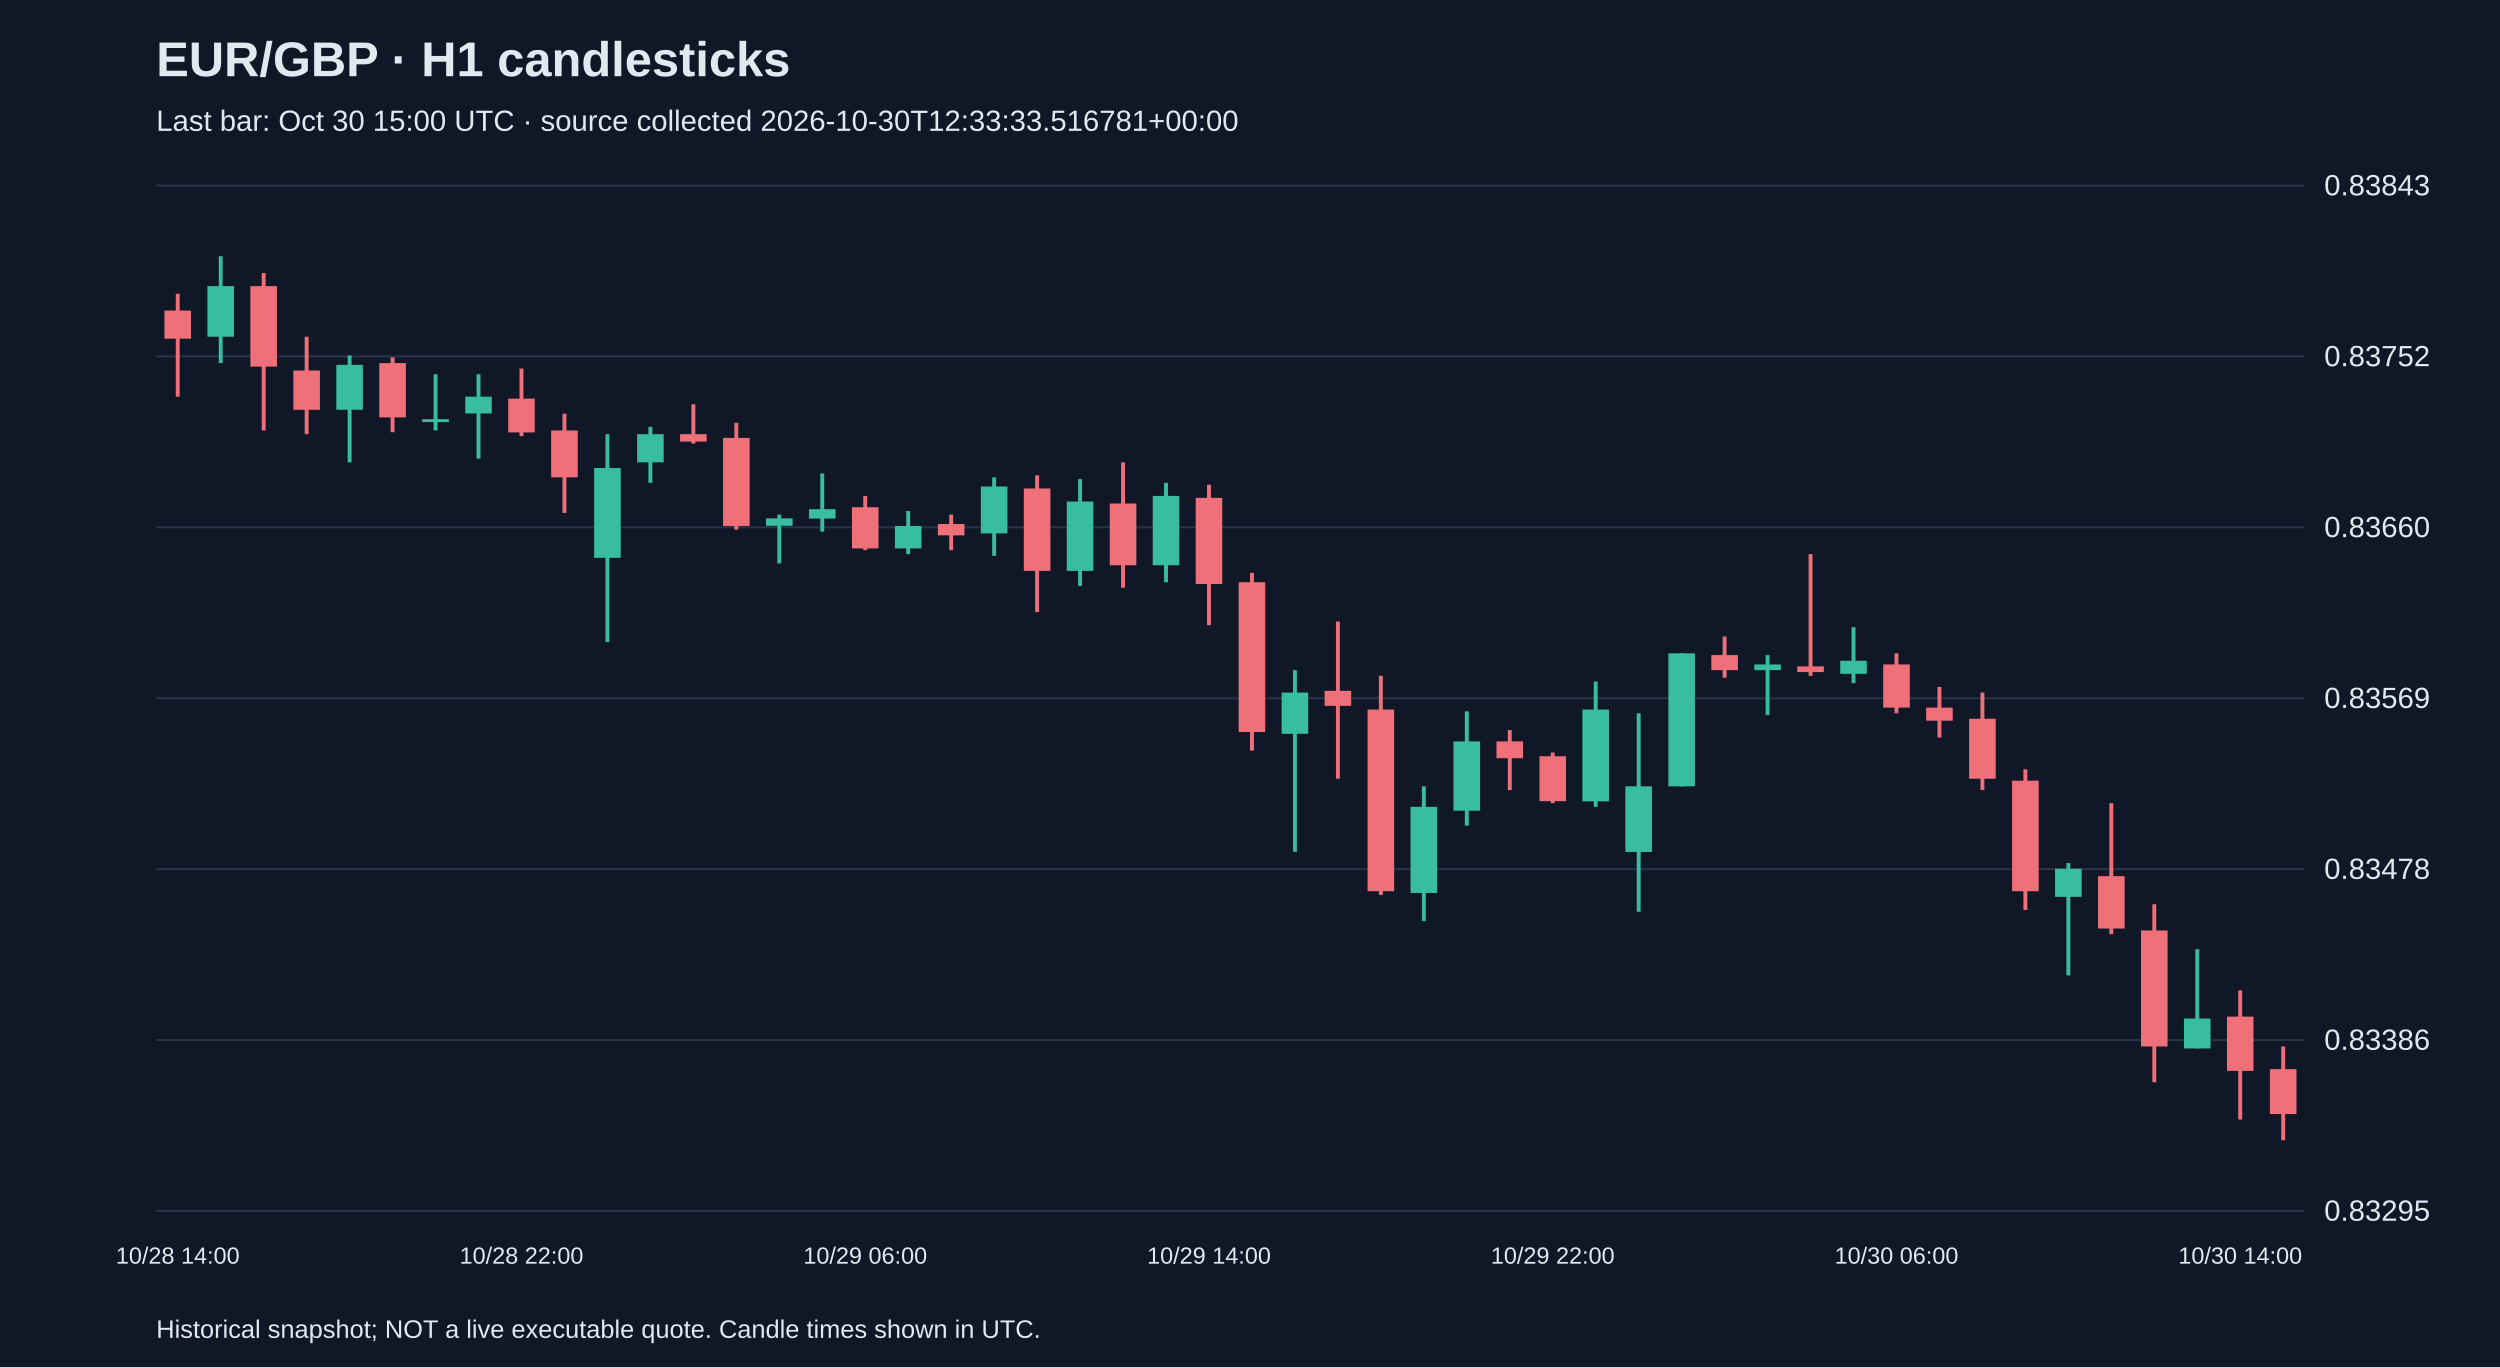
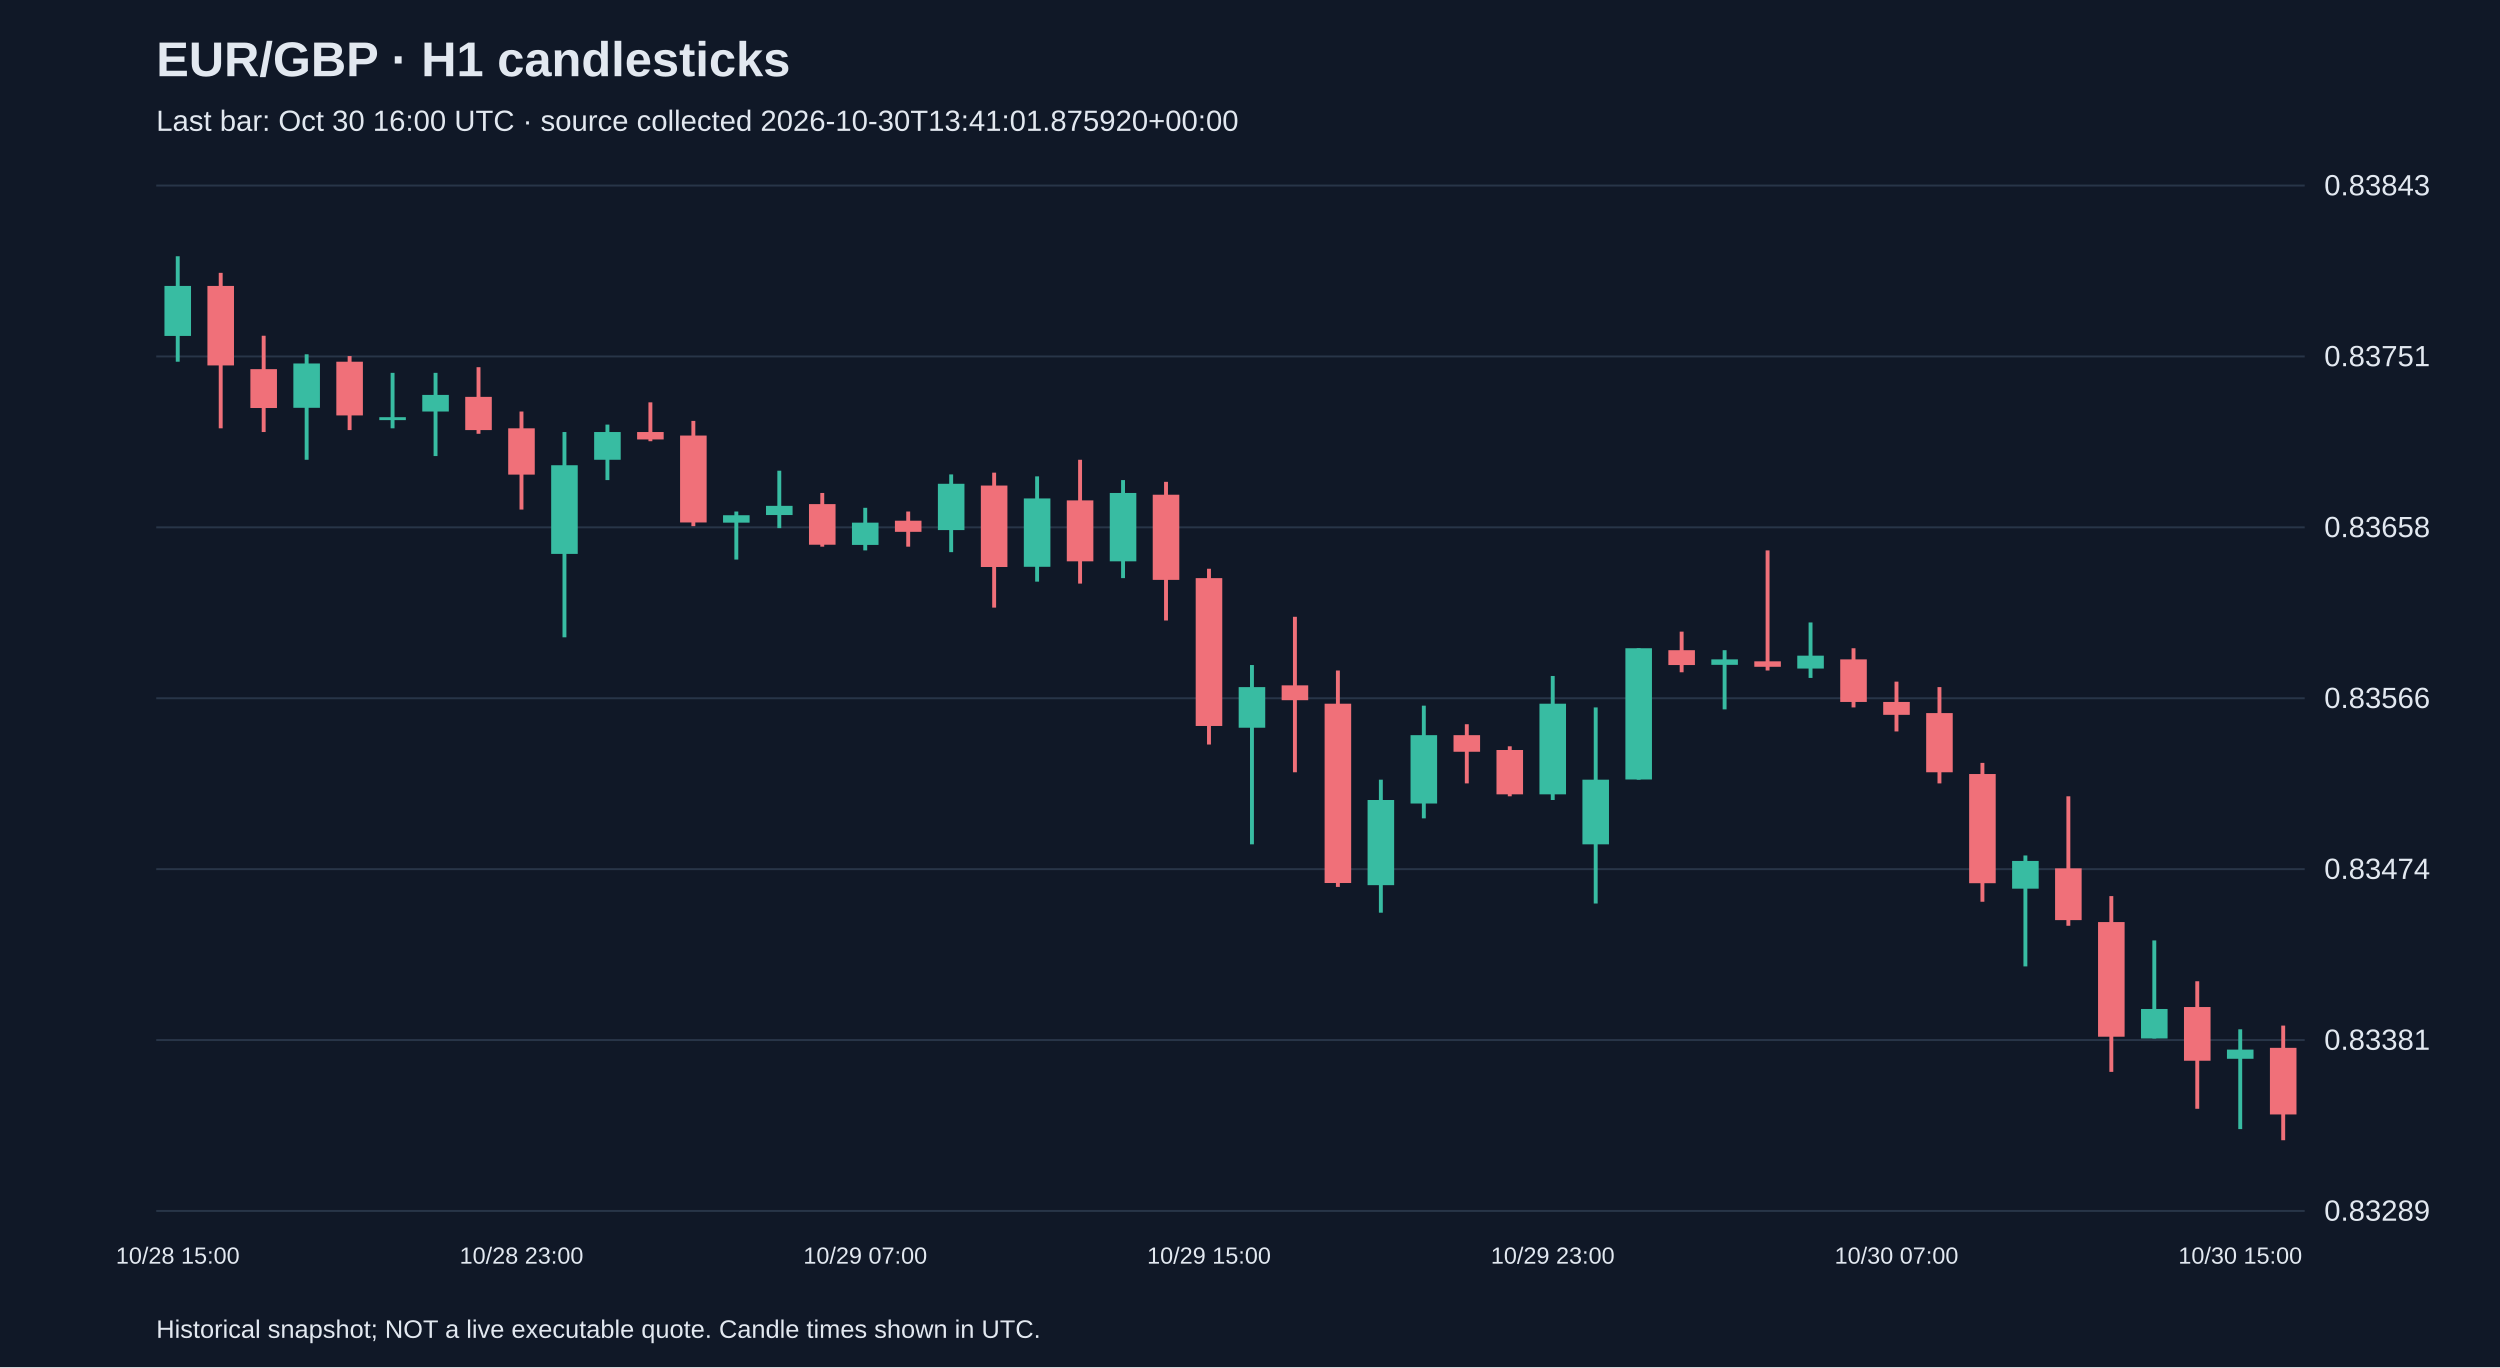
<svg xmlns="http://www.w3.org/2000/svg" viewBox="0 0 1280 700">
  <rect width="100%" height="100%" fill="#101827" />
  <style>text{font-family:Arial,sans-serif;fill:#e2e8f0}</style>
  <text x="80" y="39" font-size="25" font-weight="bold">EUR/GBP · H1 candlesticks</text>
-   <text x="80" y="67" font-size="15" fill="#a6b1c5">Last bar: Oct 30 15:00 UTC · source collected 2026-10-30T12:33:33.516781+00:00</text>
+   <text x="80" y="67" font-size="15" fill="#a6b1c5">Last bar: Oct 30 16:00 UTC · source collected 2026-10-30T13:41:01.875920+00:00</text>
  <line x1="80" y1="620.0" x2="1180" y2="620.0" stroke="#283548" />
-   <text x="1190" y="625.0" font-size="15">0.83295</text>
+   <text x="1190" y="625.0" font-size="15">0.83289</text>
  <line x1="80" y1="532.5" x2="1180" y2="532.5" stroke="#283548" />
-   <text x="1190" y="537.5" font-size="15">0.83386</text>
+   <text x="1190" y="537.5" font-size="15">0.83381</text>
  <line x1="80" y1="445.0" x2="1180" y2="445.0" stroke="#283548" />
-   <text x="1190" y="450.0" font-size="15">0.83478</text>
+   <text x="1190" y="450.0" font-size="15">0.83474</text>
  <line x1="80" y1="357.5" x2="1180" y2="357.5" stroke="#283548" />
-   <text x="1190" y="362.5" font-size="15">0.83569</text>
+   <text x="1190" y="362.5" font-size="15">0.83566</text>
  <line x1="80" y1="270.0" x2="1180" y2="270.0" stroke="#283548" />
-   <text x="1190" y="275.0" font-size="15">0.83660</text>
+   <text x="1190" y="275.0" font-size="15">0.83658</text>
  <line x1="80" y1="182.5" x2="1180" y2="182.5" stroke="#283548" />
-   <text x="1190" y="187.5" font-size="15">0.83752</text>
+   <text x="1190" y="187.5" font-size="15">0.83751</text>
  <line x1="80" y1="95.0" x2="1180" y2="95.0" stroke="#283548" />
  <text x="1190" y="100.0" font-size="15">0.83843</text>
-   <line x1="91.0" y1="150.4" x2="91.0" y2="203.1" stroke="#f07079" stroke-width="2" />
-   <rect x="84.2" y="159.0" width="13.6" height="14.4" fill="#f07079" />
-   <text x="91.0" y="647" text-anchor="middle" font-size="12">10/28 14:00</text>
-   <line x1="113.0" y1="131.2" x2="113.0" y2="185.9" stroke="#38bca2" stroke-width="2" />
-   <rect x="106.2" y="146.5" width="13.6" height="25.9" fill="#38bca2" />
-   <line x1="135.0" y1="139.8" x2="135.0" y2="220.4" stroke="#f07079" stroke-width="2" />
-   <rect x="128.2" y="146.5" width="13.6" height="41.2" fill="#f07079" />
-   <line x1="157.0" y1="172.4" x2="157.0" y2="222.3" stroke="#f07079" stroke-width="2" />
-   <rect x="150.2" y="189.7" width="13.6" height="20.1" fill="#f07079" />
-   <line x1="179.0" y1="182.0" x2="179.0" y2="236.7" stroke="#38bca2" stroke-width="2" />
-   <rect x="172.2" y="186.8" width="13.6" height="23.0" fill="#38bca2" />
-   <line x1="201.0" y1="183.0" x2="201.0" y2="221.3" stroke="#f07079" stroke-width="2" />
-   <rect x="194.2" y="185.9" width="13.6" height="27.8" fill="#f07079" />
-   <line x1="223.0" y1="191.6" x2="223.0" y2="220.4" stroke="#38bca2" stroke-width="2" />
-   <rect x="216.2" y="214.6" width="13.6" height="1.5" fill="#38bca2" />
-   <line x1="245.0" y1="191.6" x2="245.0" y2="234.8" stroke="#38bca2" stroke-width="2" />
-   <rect x="238.2" y="203.1" width="13.6" height="8.6" fill="#38bca2" />
-   <line x1="267.0" y1="188.7" x2="267.0" y2="223.3" stroke="#f07079" stroke-width="2" />
-   <rect x="260.2" y="204.1" width="13.6" height="17.3" fill="#f07079" />
-   <text x="267.0" y="647" text-anchor="middle" font-size="12">10/28 22:00</text>
-   <line x1="289.0" y1="211.8" x2="289.0" y2="262.6" stroke="#f07079" stroke-width="2" />
-   <rect x="282.2" y="220.4" width="13.6" height="24.0" fill="#f07079" />
-   <line x1="311.0" y1="222.3" x2="311.0" y2="328.7" stroke="#38bca2" stroke-width="2" />
-   <rect x="304.2" y="239.6" width="13.6" height="46.0" fill="#38bca2" />
-   <line x1="333.0" y1="218.5" x2="333.0" y2="247.2" stroke="#38bca2" stroke-width="2" />
-   <rect x="326.2" y="222.3" width="13.6" height="14.4" fill="#38bca2" />
-   <line x1="355.0" y1="207.0" x2="355.0" y2="227.1" stroke="#f07079" stroke-width="2" />
-   <rect x="348.2" y="222.3" width="13.6" height="3.8" fill="#f07079" />
-   <line x1="377.0" y1="216.5" x2="377.0" y2="271.2" stroke="#f07079" stroke-width="2" />
-   <rect x="370.2" y="224.2" width="13.6" height="45.1" fill="#f07079" />
-   <line x1="399.0" y1="263.5" x2="399.0" y2="288.5" stroke="#38bca2" stroke-width="2" />
-   <rect x="392.2" y="265.4" width="13.6" height="3.8" fill="#38bca2" />
-   <line x1="421.0" y1="242.4" x2="421.0" y2="272.2" stroke="#38bca2" stroke-width="2" />
-   <rect x="414.2" y="260.7" width="13.6" height="4.8" fill="#38bca2" />
-   <line x1="443.0" y1="253.9" x2="443.0" y2="281.7" stroke="#f07079" stroke-width="2" />
-   <rect x="436.2" y="259.7" width="13.6" height="21.1" fill="#f07079" />
-   <text x="443.0" y="647" text-anchor="middle" font-size="12">10/29 06:00</text>
-   <line x1="465.0" y1="261.6" x2="465.0" y2="283.7" stroke="#38bca2" stroke-width="2" />
-   <rect x="458.2" y="269.3" width="13.6" height="11.5" fill="#38bca2" />
-   <line x1="487.0" y1="263.5" x2="487.0" y2="281.7" stroke="#f07079" stroke-width="2" />
-   <rect x="480.2" y="268.3" width="13.6" height="5.8" fill="#f07079" />
-   <line x1="509.0" y1="244.4" x2="509.0" y2="284.6" stroke="#38bca2" stroke-width="2" />
-   <rect x="502.2" y="249.1" width="13.6" height="24.0" fill="#38bca2" />
-   <line x1="531.0" y1="243.4" x2="531.0" y2="313.4" stroke="#f07079" stroke-width="2" />
-   <rect x="524.2" y="250.1" width="13.6" height="42.2" fill="#f07079" />
-   <line x1="553.0" y1="245.3" x2="553.0" y2="300.0" stroke="#38bca2" stroke-width="2" />
-   <rect x="546.2" y="256.8" width="13.6" height="35.5" fill="#38bca2" />
-   <line x1="575.0" y1="236.7" x2="575.0" y2="300.9" stroke="#f07079" stroke-width="2" />
-   <rect x="568.2" y="257.8" width="13.6" height="31.6" fill="#f07079" />
-   <line x1="597.0" y1="247.2" x2="597.0" y2="298.1" stroke="#38bca2" stroke-width="2" />
-   <rect x="590.2" y="253.9" width="13.6" height="35.5" fill="#38bca2" />
-   <line x1="619.0" y1="248.2" x2="619.0" y2="320.1" stroke="#f07079" stroke-width="2" />
-   <rect x="612.2" y="254.9" width="13.6" height="44.1" fill="#f07079" />
-   <text x="619.0" y="647" text-anchor="middle" font-size="12">10/29 14:00</text>
-   <line x1="641.0" y1="293.3" x2="641.0" y2="384.3" stroke="#f07079" stroke-width="2" />
-   <rect x="634.2" y="298.1" width="13.6" height="76.7" fill="#f07079" />
-   <line x1="663.0" y1="343.1" x2="663.0" y2="436.1" stroke="#38bca2" stroke-width="2" />
-   <rect x="656.2" y="354.6" width="13.6" height="21.1" fill="#38bca2" />
-   <line x1="685.0" y1="318.2" x2="685.0" y2="398.7" stroke="#f07079" stroke-width="2" />
-   <rect x="678.2" y="353.7" width="13.6" height="7.7" fill="#f07079" />
-   <line x1="707.0" y1="346.0" x2="707.0" y2="458.2" stroke="#f07079" stroke-width="2" />
-   <rect x="700.2" y="363.3" width="13.6" height="93.0" fill="#f07079" />
-   <line x1="729.0" y1="402.6" x2="729.0" y2="471.6" stroke="#38bca2" stroke-width="2" />
-   <rect x="722.2" y="413.1" width="13.6" height="44.1" fill="#38bca2" />
-   <line x1="751.0" y1="364.2" x2="751.0" y2="422.7" stroke="#38bca2" stroke-width="2" />
-   <rect x="744.2" y="379.6" width="13.6" height="35.5" fill="#38bca2" />
-   <line x1="773.0" y1="373.8" x2="773.0" y2="404.5" stroke="#f07079" stroke-width="2" />
-   <rect x="766.2" y="379.6" width="13.6" height="8.6" fill="#f07079" />
-   <line x1="795.0" y1="385.3" x2="795.0" y2="411.2" stroke="#f07079" stroke-width="2" />
-   <rect x="788.2" y="387.2" width="13.6" height="23.0" fill="#f07079" />
-   <text x="795.0" y="647" text-anchor="middle" font-size="12">10/29 22:00</text>
-   <line x1="817.0" y1="348.9" x2="817.0" y2="413.1" stroke="#38bca2" stroke-width="2" />
-   <rect x="810.2" y="363.3" width="13.6" height="47.0" fill="#38bca2" />
-   <line x1="839.0" y1="365.2" x2="839.0" y2="466.8" stroke="#38bca2" stroke-width="2" />
-   <rect x="832.2" y="402.6" width="13.6" height="33.6" fill="#38bca2" />
-   <line x1="861.0" y1="334.5" x2="861.0" y2="402.6" stroke="#38bca2" stroke-width="2" />
-   <rect x="854.2" y="334.5" width="13.6" height="68.1" fill="#38bca2" />
-   <line x1="883.0" y1="325.9" x2="883.0" y2="347.0" stroke="#f07079" stroke-width="2" />
-   <rect x="876.2" y="335.4" width="13.6" height="7.7" fill="#f07079" />
-   <line x1="905.0" y1="335.4" x2="905.0" y2="366.1" stroke="#38bca2" stroke-width="2" />
-   <rect x="898.2" y="340.2" width="13.6" height="2.9" fill="#38bca2" />
-   <line x1="927.0" y1="283.7" x2="927.0" y2="346.0" stroke="#f07079" stroke-width="2" />
-   <rect x="920.2" y="341.2" width="13.6" height="2.9" fill="#f07079" />
-   <line x1="949.0" y1="321.1" x2="949.0" y2="349.8" stroke="#38bca2" stroke-width="2" />
-   <rect x="942.2" y="338.3" width="13.6" height="6.7" fill="#38bca2" />
-   <line x1="971.0" y1="334.5" x2="971.0" y2="365.2" stroke="#f07079" stroke-width="2" />
-   <rect x="964.2" y="340.2" width="13.6" height="22.1" fill="#f07079" />
-   <text x="971.0" y="647" text-anchor="middle" font-size="12">10/30 06:00</text>
-   <line x1="993.0" y1="351.7" x2="993.0" y2="377.6" stroke="#f07079" stroke-width="2" />
-   <rect x="986.2" y="362.3" width="13.6" height="6.7" fill="#f07079" />
-   <line x1="1015.0" y1="354.6" x2="1015.0" y2="404.5" stroke="#f07079" stroke-width="2" />
-   <rect x="1008.2" y="368.0" width="13.6" height="30.7" fill="#f07079" />
-   <line x1="1037.0" y1="393.9" x2="1037.0" y2="465.9" stroke="#f07079" stroke-width="2" />
-   <rect x="1030.2" y="399.7" width="13.6" height="56.6" fill="#f07079" />
-   <line x1="1059.0" y1="441.9" x2="1059.0" y2="499.4" stroke="#38bca2" stroke-width="2" />
-   <rect x="1052.2" y="444.8" width="13.6" height="14.4" fill="#38bca2" />
-   <line x1="1081.0" y1="411.2" x2="1081.0" y2="478.3" stroke="#f07079" stroke-width="2" />
-   <rect x="1074.2" y="448.6" width="13.6" height="26.8" fill="#f07079" />
-   <line x1="1103.0" y1="463.0" x2="1103.0" y2="554.1" stroke="#f07079" stroke-width="2" />
-   <rect x="1096.2" y="476.4" width="13.6" height="59.4" fill="#f07079" />
-   <line x1="1125.0" y1="486.0" x2="1125.0" y2="536.8" stroke="#38bca2" stroke-width="2" />
-   <rect x="1118.2" y="521.5" width="13.6" height="15.3" fill="#38bca2" />
-   <line x1="1147.0" y1="507.1" x2="1147.0" y2="573.2" stroke="#f07079" stroke-width="2" />
-   <rect x="1140.2" y="520.5" width="13.6" height="27.8" fill="#f07079" />
-   <text x="1147.0" y="647" text-anchor="middle" font-size="12">10/30 14:00</text>
-   <line x1="1169.0" y1="535.8" x2="1169.0" y2="583.8" stroke="#f07079" stroke-width="2" />
-   <rect x="1162.2" y="547.4" width="13.6" height="23.0" fill="#f07079" />
+   <line x1="91.0" y1="131.2" x2="91.0" y2="185.2" stroke="#38bca2" stroke-width="2" />
+   <rect x="84.2" y="146.4" width="13.6" height="25.6" fill="#38bca2" />
+   <text x="91.0" y="647" text-anchor="middle" font-size="12">10/28 15:00</text>
+   <line x1="113.0" y1="139.7" x2="113.0" y2="219.3" stroke="#f07079" stroke-width="2" />
+   <rect x="106.2" y="146.4" width="13.6" height="40.7" fill="#f07079" />
+   <line x1="135.0" y1="171.9" x2="135.0" y2="221.2" stroke="#f07079" stroke-width="2" />
+   <rect x="128.2" y="189.0" width="13.6" height="19.9" fill="#f07079" />
+   <line x1="157.0" y1="181.4" x2="157.0" y2="235.4" stroke="#38bca2" stroke-width="2" />
+   <rect x="150.2" y="186.1" width="13.6" height="22.7" fill="#38bca2" />
+   <line x1="179.0" y1="182.3" x2="179.0" y2="220.2" stroke="#f07079" stroke-width="2" />
+   <rect x="172.2" y="185.2" width="13.6" height="27.5" fill="#f07079" />
+   <line x1="201.0" y1="190.9" x2="201.0" y2="219.3" stroke="#38bca2" stroke-width="2" />
+   <rect x="194.2" y="213.6" width="13.6" height="1.5" fill="#38bca2" />
+   <line x1="223.0" y1="190.9" x2="223.0" y2="233.5" stroke="#38bca2" stroke-width="2" />
+   <rect x="216.2" y="202.2" width="13.6" height="8.5" fill="#38bca2" />
+   <line x1="245.0" y1="188.0" x2="245.0" y2="222.1" stroke="#f07079" stroke-width="2" />
+   <rect x="238.2" y="203.2" width="13.6" height="17.0" fill="#f07079" />
+   <line x1="267.0" y1="210.7" x2="267.0" y2="260.9" stroke="#f07079" stroke-width="2" />
+   <rect x="260.2" y="219.3" width="13.6" height="23.7" fill="#f07079" />
+   <text x="267.0" y="647" text-anchor="middle" font-size="12">10/28 23:00</text>
+   <line x1="289.0" y1="221.2" x2="289.0" y2="326.3" stroke="#38bca2" stroke-width="2" />
+   <rect x="282.2" y="238.2" width="13.6" height="45.4" fill="#38bca2" />
+   <line x1="311.0" y1="217.4" x2="311.0" y2="245.8" stroke="#38bca2" stroke-width="2" />
+   <rect x="304.2" y="221.2" width="13.6" height="14.2" fill="#38bca2" />
+   <line x1="333.0" y1="206.0" x2="333.0" y2="225.9" stroke="#f07079" stroke-width="2" />
+   <rect x="326.2" y="221.2" width="13.6" height="3.8" fill="#f07079" />
+   <line x1="355.0" y1="215.5" x2="355.0" y2="269.4" stroke="#f07079" stroke-width="2" />
+   <rect x="348.2" y="223.0" width="13.6" height="44.5" fill="#f07079" />
+   <line x1="377.0" y1="261.9" x2="377.0" y2="286.5" stroke="#38bca2" stroke-width="2" />
+   <rect x="370.2" y="263.8" width="13.6" height="3.8" fill="#38bca2" />
+   <line x1="399.0" y1="241.0" x2="399.0" y2="270.4" stroke="#38bca2" stroke-width="2" />
+   <rect x="392.2" y="259.0" width="13.6" height="4.7" fill="#38bca2" />
+   <line x1="421.0" y1="252.4" x2="421.0" y2="279.9" stroke="#f07079" stroke-width="2" />
+   <rect x="414.2" y="258.1" width="13.6" height="20.8" fill="#f07079" />
+   <line x1="443.0" y1="260.0" x2="443.0" y2="281.8" stroke="#38bca2" stroke-width="2" />
+   <rect x="436.2" y="267.6" width="13.6" height="11.4" fill="#38bca2" />
+   <text x="443.0" y="647" text-anchor="middle" font-size="12">10/29 07:00</text>
+   <line x1="465.0" y1="261.9" x2="465.0" y2="279.9" stroke="#f07079" stroke-width="2" />
+   <rect x="458.2" y="266.6" width="13.6" height="5.7" fill="#f07079" />
+   <line x1="487.0" y1="242.9" x2="487.0" y2="282.7" stroke="#38bca2" stroke-width="2" />
+   <rect x="480.2" y="247.7" width="13.6" height="23.7" fill="#38bca2" />
+   <line x1="509.0" y1="242.0" x2="509.0" y2="311.1" stroke="#f07079" stroke-width="2" />
+   <rect x="502.2" y="248.6" width="13.6" height="41.7" fill="#f07079" />
+   <line x1="531.0" y1="243.9" x2="531.0" y2="297.8" stroke="#38bca2" stroke-width="2" />
+   <rect x="524.2" y="255.2" width="13.6" height="35.0" fill="#38bca2" />
+   <line x1="553.0" y1="235.4" x2="553.0" y2="298.8" stroke="#f07079" stroke-width="2" />
+   <rect x="546.2" y="256.2" width="13.6" height="31.2" fill="#f07079" />
+   <line x1="575.0" y1="245.8" x2="575.0" y2="296.0" stroke="#38bca2" stroke-width="2" />
+   <rect x="568.2" y="252.4" width="13.6" height="35.0" fill="#38bca2" />
+   <line x1="597.0" y1="246.7" x2="597.0" y2="317.7" stroke="#f07079" stroke-width="2" />
+   <rect x="590.2" y="253.3" width="13.6" height="43.6" fill="#f07079" />
+   <line x1="619.0" y1="291.2" x2="619.0" y2="381.2" stroke="#f07079" stroke-width="2" />
+   <rect x="612.2" y="296.0" width="13.6" height="75.7" fill="#f07079" />
+   <text x="619.0" y="647" text-anchor="middle" font-size="12">10/29 15:00</text>
+   <line x1="641.0" y1="340.5" x2="641.0" y2="432.3" stroke="#38bca2" stroke-width="2" />
+   <rect x="634.2" y="351.8" width="13.6" height="20.8" fill="#38bca2" />
+   <line x1="663.0" y1="315.8" x2="663.0" y2="395.4" stroke="#f07079" stroke-width="2" />
+   <rect x="656.2" y="350.9" width="13.6" height="7.6" fill="#f07079" />
+   <line x1="685.0" y1="343.3" x2="685.0" y2="454.1" stroke="#f07079" stroke-width="2" />
+   <rect x="678.2" y="360.3" width="13.6" height="91.8" fill="#f07079" />
+   <line x1="707.0" y1="399.2" x2="707.0" y2="467.3" stroke="#38bca2" stroke-width="2" />
+   <rect x="700.2" y="409.6" width="13.6" height="43.6" fill="#38bca2" />
+   <line x1="729.0" y1="361.3" x2="729.0" y2="419.0" stroke="#38bca2" stroke-width="2" />
+   <rect x="722.2" y="376.4" width="13.6" height="35.0" fill="#38bca2" />
+   <line x1="751.0" y1="370.8" x2="751.0" y2="401.1" stroke="#f07079" stroke-width="2" />
+   <rect x="744.2" y="376.4" width="13.6" height="8.5" fill="#f07079" />
+   <line x1="773.0" y1="382.1" x2="773.0" y2="407.7" stroke="#f07079" stroke-width="2" />
+   <rect x="766.2" y="384.0" width="13.6" height="22.7" fill="#f07079" />
+   <line x1="795.0" y1="346.1" x2="795.0" y2="409.6" stroke="#38bca2" stroke-width="2" />
+   <rect x="788.2" y="360.3" width="13.6" height="46.4" fill="#38bca2" />
+   <text x="795.0" y="647" text-anchor="middle" font-size="12">10/29 23:00</text>
+   <line x1="817.0" y1="362.2" x2="817.0" y2="462.6" stroke="#38bca2" stroke-width="2" />
+   <rect x="810.2" y="399.2" width="13.6" height="33.1" fill="#38bca2" />
+   <line x1="839.0" y1="331.9" x2="839.0" y2="399.2" stroke="#38bca2" stroke-width="2" />
+   <rect x="832.2" y="331.9" width="13.6" height="67.2" fill="#38bca2" />
+   <line x1="861.0" y1="323.4" x2="861.0" y2="344.2" stroke="#f07079" stroke-width="2" />
+   <rect x="854.2" y="332.9" width="13.6" height="7.6" fill="#f07079" />
+   <line x1="883.0" y1="332.9" x2="883.0" y2="363.2" stroke="#38bca2" stroke-width="2" />
+   <rect x="876.2" y="337.6" width="13.6" height="2.8" fill="#38bca2" />
+   <line x1="905.0" y1="281.8" x2="905.0" y2="343.3" stroke="#f07079" stroke-width="2" />
+   <rect x="898.2" y="338.6" width="13.6" height="2.8" fill="#f07079" />
+   <line x1="927.0" y1="318.7" x2="927.0" y2="347.1" stroke="#38bca2" stroke-width="2" />
+   <rect x="920.2" y="335.7" width="13.6" height="6.6" fill="#38bca2" />
+   <line x1="949.0" y1="331.9" x2="949.0" y2="362.2" stroke="#f07079" stroke-width="2" />
+   <rect x="942.2" y="337.6" width="13.6" height="21.8" fill="#f07079" />
+   <line x1="971.0" y1="349.0" x2="971.0" y2="374.5" stroke="#f07079" stroke-width="2" />
+   <rect x="964.2" y="359.4" width="13.6" height="6.6" fill="#f07079" />
+   <text x="971.0" y="647" text-anchor="middle" font-size="12">10/30 07:00</text>
+   <line x1="993.0" y1="351.8" x2="993.0" y2="401.1" stroke="#f07079" stroke-width="2" />
+   <rect x="986.2" y="365.1" width="13.6" height="30.3" fill="#f07079" />
+   <line x1="1015.0" y1="390.6" x2="1015.0" y2="461.7" stroke="#f07079" stroke-width="2" />
+   <rect x="1008.2" y="396.3" width="13.6" height="55.9" fill="#f07079" />
+   <line x1="1037.0" y1="438.0" x2="1037.0" y2="494.8" stroke="#38bca2" stroke-width="2" />
+   <rect x="1030.2" y="440.8" width="13.6" height="14.2" fill="#38bca2" />
+   <line x1="1059.0" y1="407.7" x2="1059.0" y2="474.0" stroke="#f07079" stroke-width="2" />
+   <rect x="1052.2" y="444.6" width="13.6" height="26.5" fill="#f07079" />
+   <line x1="1081.0" y1="458.8" x2="1081.0" y2="548.8" stroke="#f07079" stroke-width="2" />
+   <rect x="1074.2" y="472.1" width="13.6" height="58.7" fill="#f07079" />
+   <line x1="1103.0" y1="481.5" x2="1103.0" y2="531.7" stroke="#38bca2" stroke-width="2" />
+   <rect x="1096.2" y="516.6" width="13.6" height="15.1" fill="#38bca2" />
+   <line x1="1125.0" y1="502.4" x2="1125.0" y2="567.7" stroke="#f07079" stroke-width="2" />
+   <rect x="1118.2" y="515.6" width="13.6" height="27.5" fill="#f07079" />
+   <line x1="1147.0" y1="527.0" x2="1147.0" y2="578.1" stroke="#38bca2" stroke-width="2" />
+   <rect x="1140.2" y="537.4" width="13.6" height="4.7" fill="#38bca2" />
+   <text x="1147.0" y="647" text-anchor="middle" font-size="12">10/30 15:00</text>
+   <line x1="1169.0" y1="525.1" x2="1169.0" y2="583.8" stroke="#f07079" stroke-width="2" />
+   <rect x="1162.2" y="536.5" width="13.6" height="34.1" fill="#f07079" />
  <text x="80" y="685" font-size="13">Historical snapshot; NOT a live executable quote. Candle times shown in UTC.</text>
</svg>
